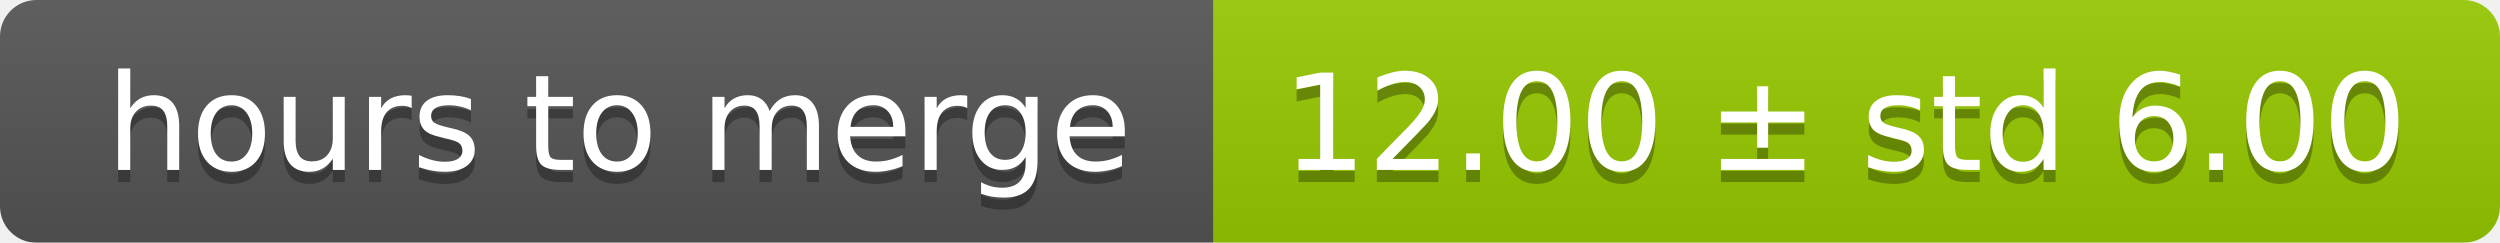
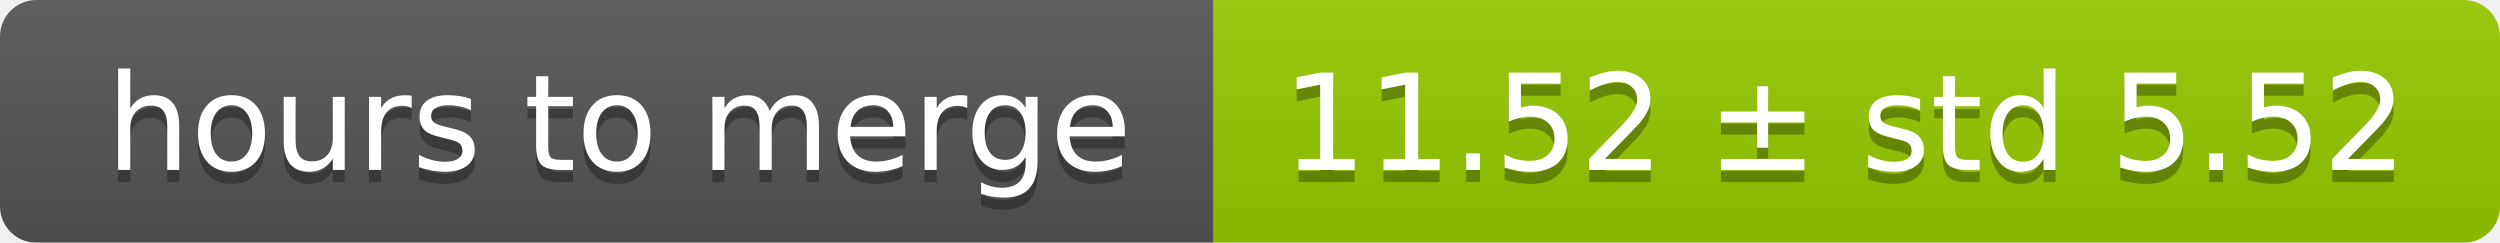
<svg xmlns="http://www.w3.org/2000/svg" width="206" height="20">
  <linearGradient id="smooth" x2="0" y2="100%">
    <stop offset="0" stop-color="#bbb" stop-opacity=".1" />
    <stop offset="1" stop-opacity=".1" />
  </linearGradient>
  <mask id="round">
    <rect width="206" height="20" rx="3" fill="#fff" />
  </mask>
  <g mask="url(#round)">
    <rect width="100" height="20" fill="#555" />
    <rect x="100" width="106" height="20" fill="#97ca00" />
    <rect width="206" height="20" fill="url(#smooth)" />
  </g>
  <g fill="#fff" text-anchor="middle" font-family="DejaVu Sans,Verdana,Geneva,sans-serif" font-size="11">
    <text x="51" y="15" fill="#010101" fill-opacity=".3">hours to merge</text>
    <text x="51" y="14">hours to merge</text>
-     <text x="152" y="15" fill="#010101" fill-opacity=".3">12.00 ± std 6.00</text>
-     <text x="152" y="14">12.00 ± std 6.00</text>
+     <text x="152" y="15" fill="#010101" fill-opacity=".3">11.52 ± std 5.52</text>
+     <text x="152" y="14">11.52 ± std 5.52</text>
  </g>
</svg>
